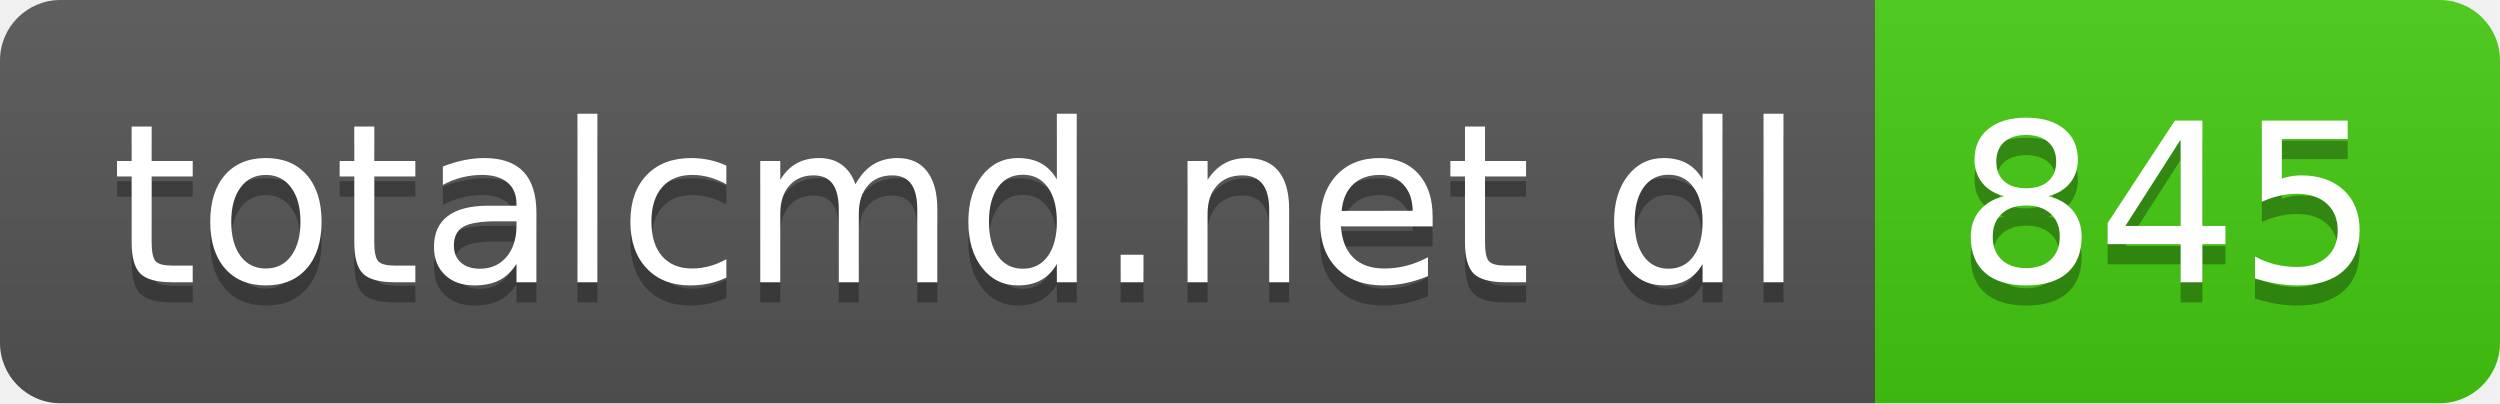
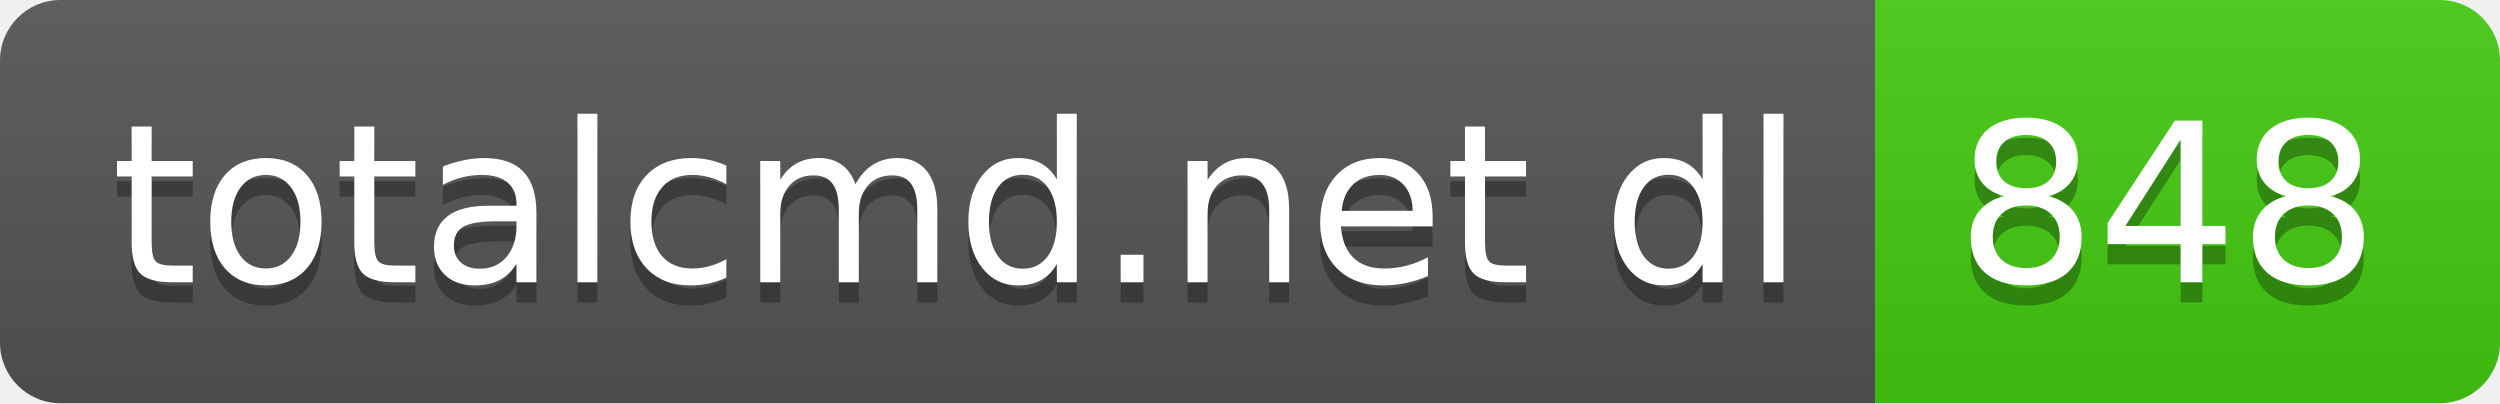
- <svg xmlns="http://www.w3.org/2000/svg" width="124" height="20" role="img" aria-label="totalcmd.net dl: 845">
+ <svg xmlns="http://www.w3.org/2000/svg" width="124" height="20" role="img" aria-label="totalcmd.net dl: 848">
  <linearGradient id="s" x2="0" y2="100%">
    <stop offset="0" stop-color="#bbb" stop-opacity=".1" />
    <stop offset="1" stop-opacity=".1" />
  </linearGradient>
  <clipPath id="r">
    <rect width="124" height="20" rx="3" fill="#fff" />
  </clipPath>
  <g clip-path="url(#r)">
    <rect width="93" height="20" fill="#555" />
    <rect x="93" width="31" height="20" fill="#4c1" />
    <rect width="124" height="20" fill="url(#s)" />
  </g>
  <g fill="#fff" text-anchor="middle" font-family="Verdana,Geneva,DejaVu Sans,sans-serif" text-rendering="geometricPrecision" font-size="110">
    <text aria-hidden="true" x="475" y="150" fill="#010101" fill-opacity=".3" transform="scale(.1)" textLength="830">totalcmd.net dl</text>
    <text x="475" y="140" transform="scale(.1)" fill="#fff" textLength="830">totalcmd.net dl</text>
-     <text aria-hidden="true" x="1075" y="150" fill="#010101" fill-opacity=".3" transform="scale(.1)" textLength="210">845</text>
-     <text x="1075" y="140" transform="scale(.1)" fill="#fff" textLength="210">845</text>
+     <text aria-hidden="true" x="1075" y="150" fill="#010101" fill-opacity=".3" transform="scale(.1)" textLength="210">848</text>
+     <text x="1075" y="140" transform="scale(.1)" fill="#fff" textLength="210">848</text>
  </g>
</svg>
